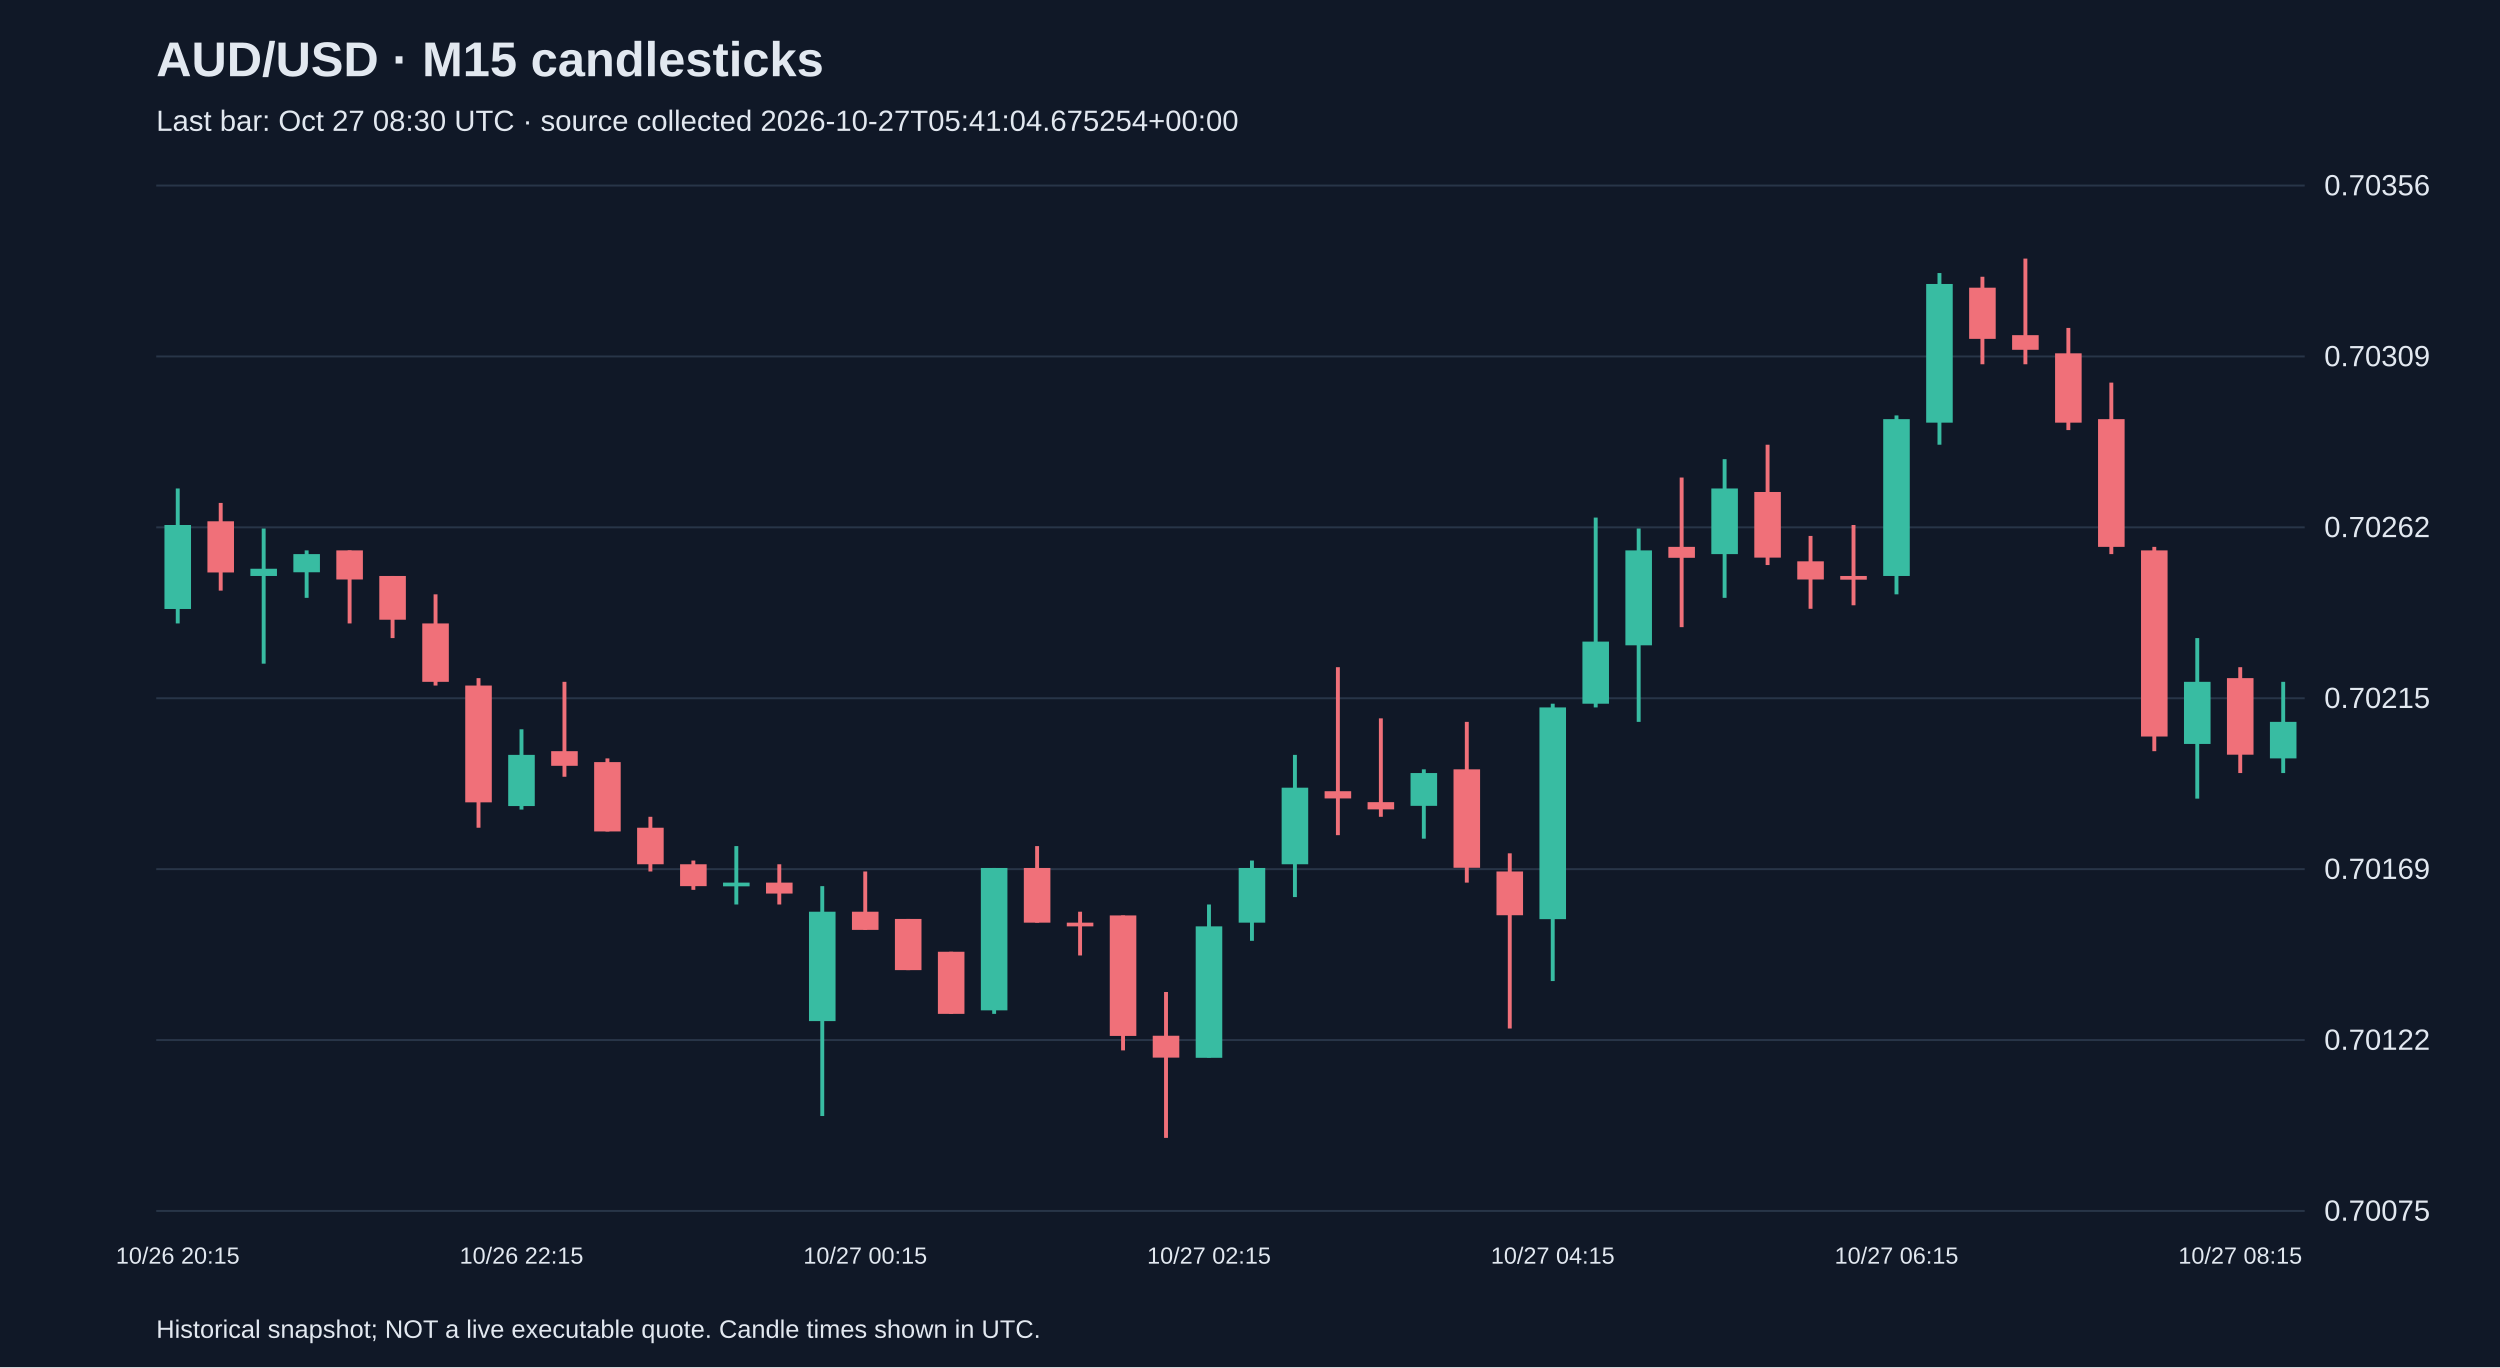
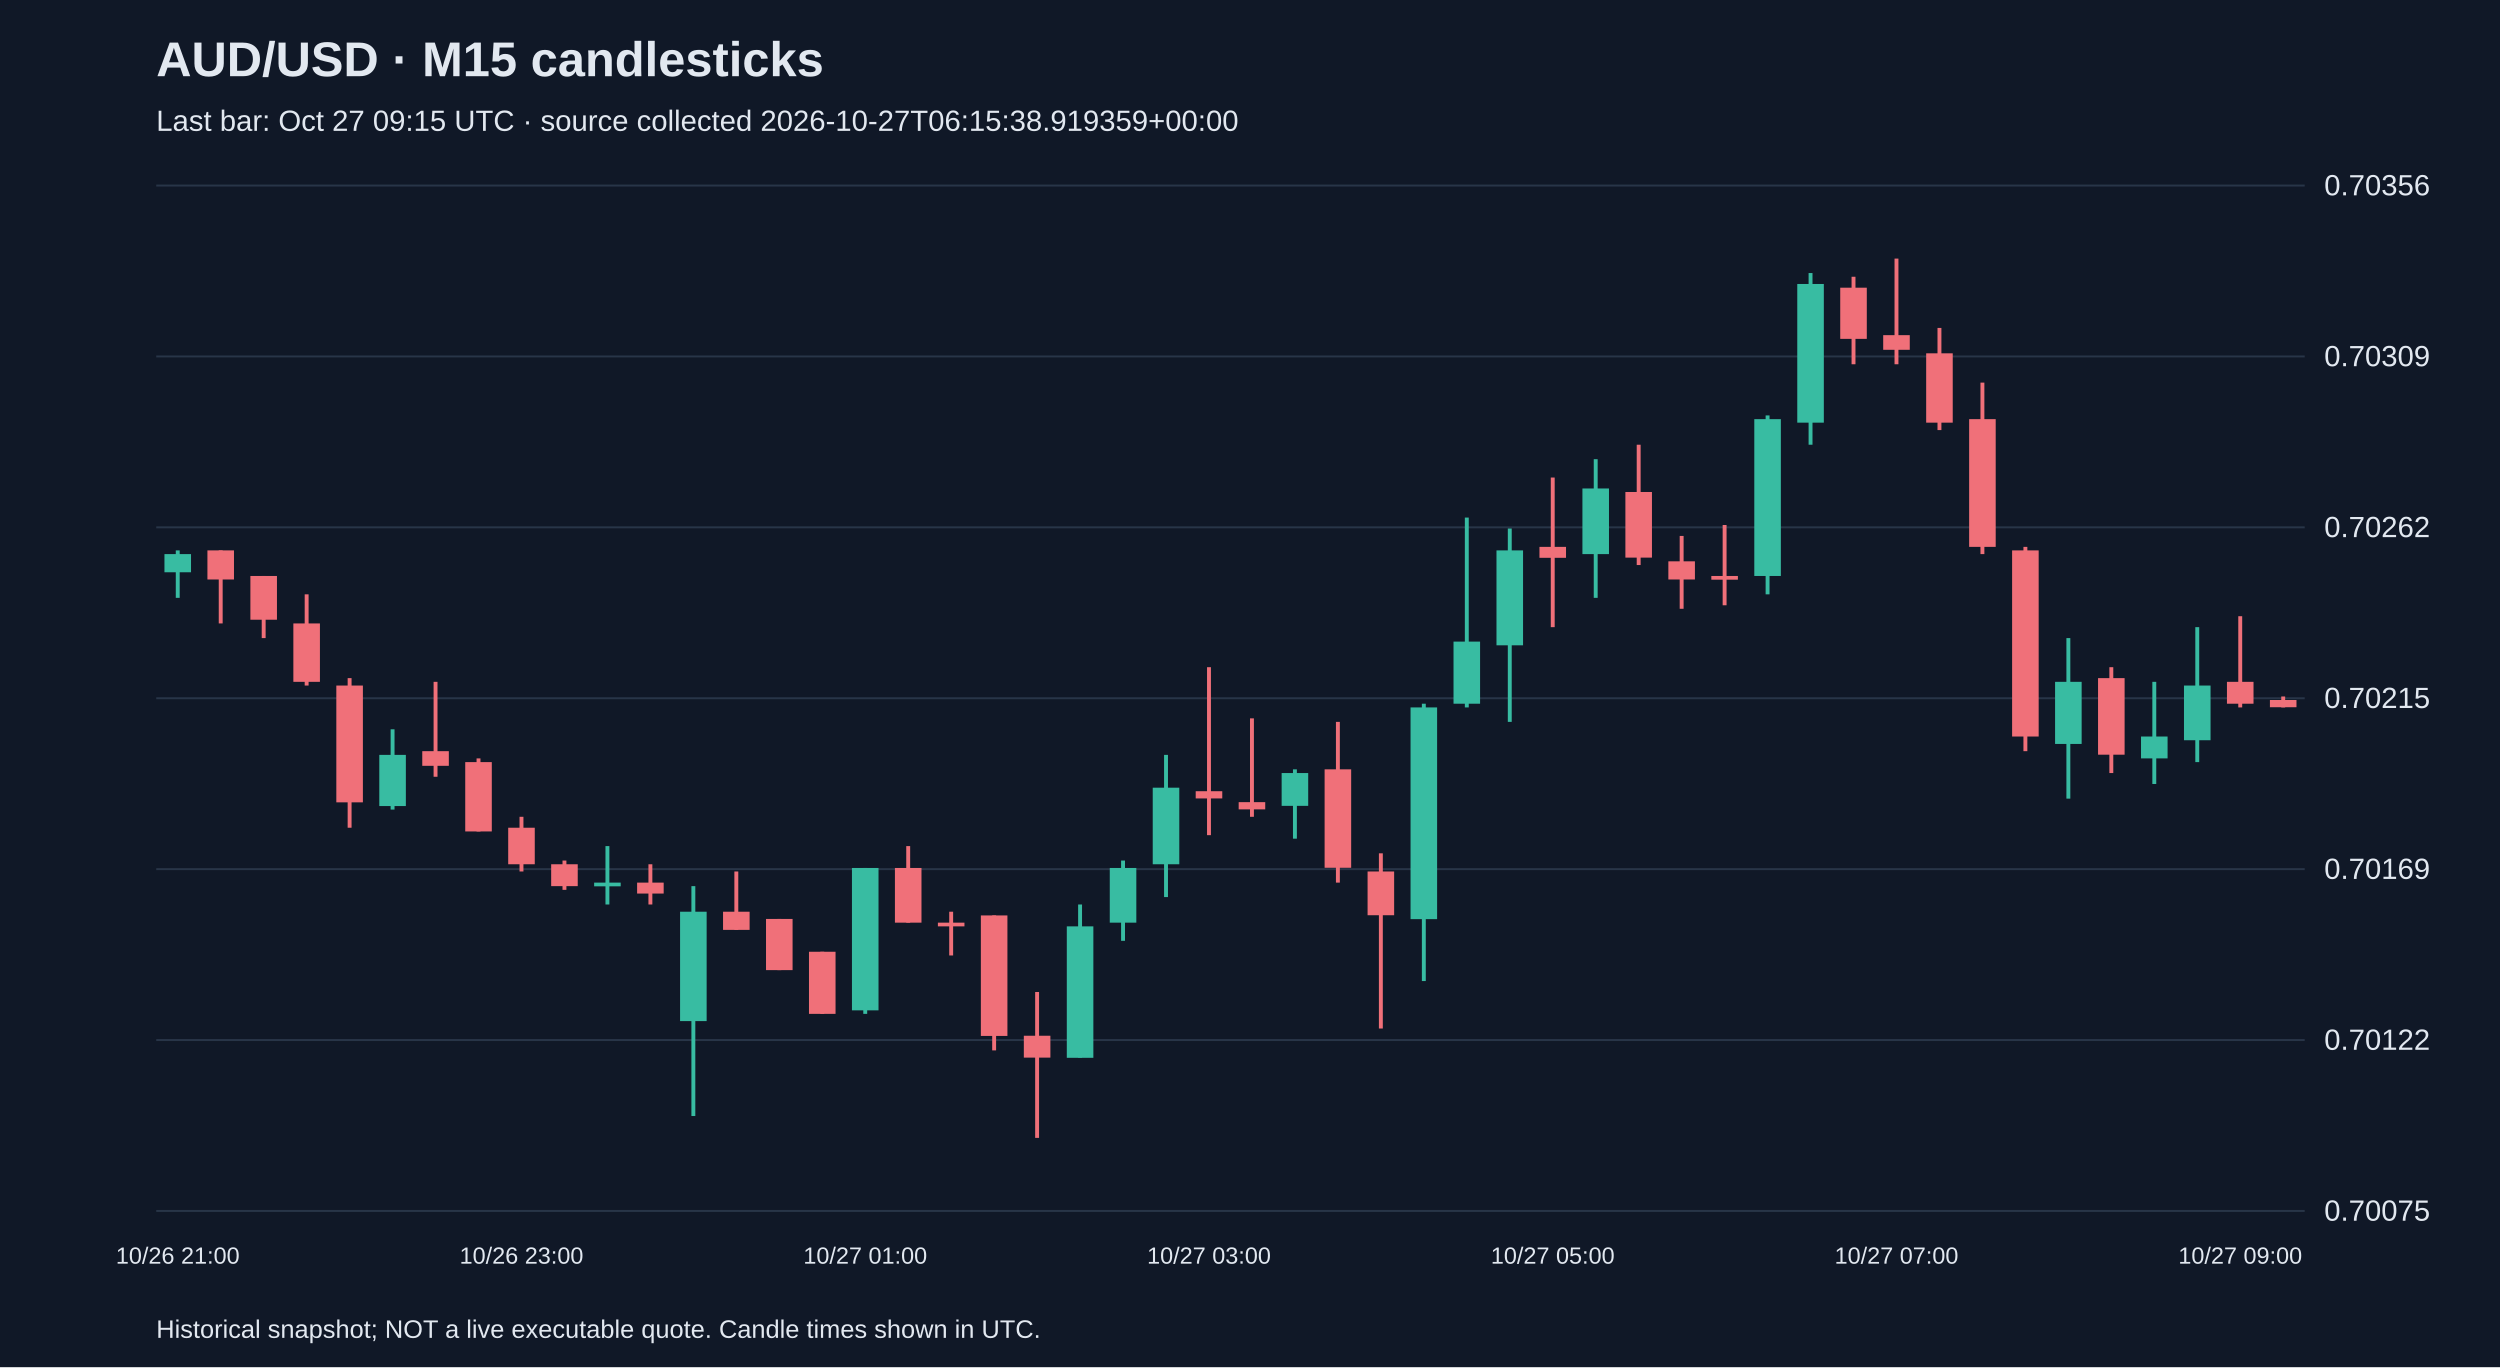
<svg xmlns="http://www.w3.org/2000/svg" viewBox="0 0 1280 700">
  <rect width="100%" height="100%" fill="#101827" />
  <style>text{font-family:Arial,sans-serif;fill:#e2e8f0}</style>
  <text x="80" y="39" font-size="25" font-weight="bold">AUD/USD · M15 candlesticks</text>
-   <text x="80" y="67" font-size="15" fill="#a6b1c5">Last bar: Oct 27 08:30 UTC · source collected 2026-10-27T05:41:04.675254+00:00</text>
+   <text x="80" y="67" font-size="15" fill="#a6b1c5">Last bar: Oct 27 09:15 UTC · source collected 2026-10-27T06:15:38.919359+00:00</text>
  <line x1="80" y1="620.0" x2="1180" y2="620.0" stroke="#283548" />
  <text x="1190" y="625.0" font-size="15">0.70075</text>
  <line x1="80" y1="532.5" x2="1180" y2="532.5" stroke="#283548" />
  <text x="1190" y="537.5" font-size="15">0.70122</text>
  <line x1="80" y1="445.0" x2="1180" y2="445.0" stroke="#283548" />
  <text x="1190" y="450.0" font-size="15">0.70169</text>
  <line x1="80" y1="357.5" x2="1180" y2="357.5" stroke="#283548" />
  <text x="1190" y="362.5" font-size="15">0.70215</text>
  <line x1="80" y1="270.0" x2="1180" y2="270.0" stroke="#283548" />
  <text x="1190" y="275.0" font-size="15">0.70262</text>
  <line x1="80" y1="182.5" x2="1180" y2="182.5" stroke="#283548" />
  <text x="1190" y="187.5" font-size="15">0.70309</text>
  <line x1="80" y1="95.0" x2="1180" y2="95.0" stroke="#283548" />
  <text x="1190" y="100.0" font-size="15">0.70356</text>
-   <line x1="91.0" y1="250.1" x2="91.0" y2="319.2" stroke="#38bca2" stroke-width="2" />
-   <rect x="84.2" y="268.8" width="13.6" height="43.0" fill="#38bca2" />
-   <text x="91.0" y="647" text-anchor="middle" font-size="12">10/26 20:15</text>
-   <line x1="113.0" y1="257.5" x2="113.0" y2="302.4" stroke="#f07079" stroke-width="2" />
-   <rect x="106.2" y="266.9" width="13.6" height="26.2" fill="#f07079" />
-   <line x1="135.0" y1="270.6" x2="135.0" y2="339.8" stroke="#38bca2" stroke-width="2" />
-   <rect x="128.2" y="291.2" width="13.6" height="3.7" fill="#38bca2" />
-   <line x1="157.0" y1="281.8" x2="157.0" y2="306.1" stroke="#38bca2" stroke-width="2" />
-   <rect x="150.2" y="283.7" width="13.6" height="9.3" fill="#38bca2" />
-   <line x1="179.0" y1="281.8" x2="179.0" y2="319.2" stroke="#f07079" stroke-width="2" />
-   <rect x="172.2" y="281.8" width="13.6" height="14.9" fill="#f07079" />
-   <line x1="201.0" y1="294.9" x2="201.0" y2="326.7" stroke="#f07079" stroke-width="2" />
-   <rect x="194.2" y="294.9" width="13.6" height="22.4" fill="#f07079" />
-   <line x1="223.0" y1="304.3" x2="223.0" y2="351.0" stroke="#f07079" stroke-width="2" />
-   <rect x="216.2" y="319.2" width="13.6" height="29.9" fill="#f07079" />
-   <line x1="245.0" y1="347.2" x2="245.0" y2="423.8" stroke="#f07079" stroke-width="2" />
-   <rect x="238.2" y="351.0" width="13.6" height="59.8" fill="#f07079" />
-   <line x1="267.0" y1="373.4" x2="267.0" y2="414.5" stroke="#38bca2" stroke-width="2" />
-   <rect x="260.2" y="386.5" width="13.6" height="26.2" fill="#38bca2" />
-   <text x="267.0" y="647" text-anchor="middle" font-size="12">10/26 22:15</text>
-   <line x1="289.0" y1="349.1" x2="289.0" y2="397.7" stroke="#f07079" stroke-width="2" />
-   <rect x="282.2" y="384.6" width="13.6" height="7.5" fill="#f07079" />
-   <line x1="311.0" y1="388.3" x2="311.0" y2="425.7" stroke="#f07079" stroke-width="2" />
-   <rect x="304.2" y="390.2" width="13.6" height="35.5" fill="#f07079" />
-   <line x1="333.0" y1="418.2" x2="333.0" y2="446.2" stroke="#f07079" stroke-width="2" />
-   <rect x="326.2" y="423.8" width="13.6" height="18.7" fill="#f07079" />
-   <line x1="355.0" y1="440.6" x2="355.0" y2="455.6" stroke="#f07079" stroke-width="2" />
-   <rect x="348.2" y="442.5" width="13.6" height="11.2" fill="#f07079" />
-   <line x1="377.0" y1="433.2" x2="377.0" y2="463.1" stroke="#38bca2" stroke-width="2" />
-   <rect x="370.2" y="451.9" width="13.6" height="1.9" fill="#38bca2" />
-   <line x1="399.0" y1="442.5" x2="399.0" y2="463.1" stroke="#f07079" stroke-width="2" />
-   <rect x="392.2" y="451.9" width="13.6" height="5.6" fill="#f07079" />
-   <line x1="421.0" y1="453.7" x2="421.0" y2="571.4" stroke="#38bca2" stroke-width="2" />
-   <rect x="414.2" y="466.8" width="13.6" height="56.0" fill="#38bca2" />
-   <line x1="443.0" y1="446.2" x2="443.0" y2="476.1" stroke="#f07079" stroke-width="2" />
-   <rect x="436.2" y="466.8" width="13.6" height="9.3" fill="#f07079" />
-   <text x="443.0" y="647" text-anchor="middle" font-size="12">10/27 00:15</text>
-   <line x1="465.0" y1="470.5" x2="465.0" y2="496.7" stroke="#f07079" stroke-width="2" />
-   <rect x="458.2" y="470.5" width="13.6" height="26.2" fill="#f07079" />
-   <line x1="487.0" y1="487.3" x2="487.0" y2="519.1" stroke="#f07079" stroke-width="2" />
-   <rect x="480.2" y="487.3" width="13.6" height="31.8" fill="#f07079" />
-   <line x1="509.0" y1="444.4" x2="509.0" y2="519.1" stroke="#38bca2" stroke-width="2" />
-   <rect x="502.2" y="444.4" width="13.6" height="72.9" fill="#38bca2" />
-   <line x1="531.0" y1="433.2" x2="531.0" y2="472.4" stroke="#f07079" stroke-width="2" />
-   <rect x="524.2" y="444.4" width="13.6" height="28.0" fill="#f07079" />
-   <line x1="553.0" y1="466.8" x2="553.0" y2="489.2" stroke="#f07079" stroke-width="2" />
-   <rect x="546.2" y="472.4" width="13.6" height="1.9" fill="#f07079" />
-   <line x1="575.0" y1="468.7" x2="575.0" y2="537.8" stroke="#f07079" stroke-width="2" />
-   <rect x="568.2" y="468.7" width="13.6" height="61.7" fill="#f07079" />
-   <line x1="597.0" y1="507.9" x2="597.0" y2="582.6" stroke="#f07079" stroke-width="2" />
-   <rect x="590.2" y="530.3" width="13.6" height="11.2" fill="#f07079" />
-   <line x1="619.0" y1="463.1" x2="619.0" y2="541.5" stroke="#38bca2" stroke-width="2" />
-   <rect x="612.2" y="474.3" width="13.6" height="67.3" fill="#38bca2" />
-   <text x="619.0" y="647" text-anchor="middle" font-size="12">10/27 02:15</text>
-   <line x1="641.0" y1="440.6" x2="641.0" y2="481.7" stroke="#38bca2" stroke-width="2" />
-   <rect x="634.2" y="444.4" width="13.6" height="28.0" fill="#38bca2" />
-   <line x1="663.0" y1="386.5" x2="663.0" y2="459.3" stroke="#38bca2" stroke-width="2" />
-   <rect x="656.2" y="403.3" width="13.6" height="39.2" fill="#38bca2" />
-   <line x1="685.0" y1="341.6" x2="685.0" y2="427.6" stroke="#f07079" stroke-width="2" />
-   <rect x="678.2" y="405.1" width="13.6" height="3.7" fill="#f07079" />
-   <line x1="707.0" y1="367.8" x2="707.0" y2="418.2" stroke="#f07079" stroke-width="2" />
-   <rect x="700.2" y="410.7" width="13.6" height="3.7" fill="#f07079" />
-   <line x1="729.0" y1="393.9" x2="729.0" y2="429.4" stroke="#38bca2" stroke-width="2" />
-   <rect x="722.2" y="395.8" width="13.6" height="16.8" fill="#38bca2" />
-   <line x1="751.0" y1="369.6" x2="751.0" y2="451.9" stroke="#f07079" stroke-width="2" />
-   <rect x="744.2" y="393.9" width="13.6" height="50.4" fill="#f07079" />
-   <line x1="773.0" y1="436.9" x2="773.0" y2="526.6" stroke="#f07079" stroke-width="2" />
-   <rect x="766.2" y="446.2" width="13.6" height="22.4" fill="#f07079" />
-   <line x1="795.0" y1="360.3" x2="795.0" y2="502.3" stroke="#38bca2" stroke-width="2" />
-   <rect x="788.2" y="362.2" width="13.6" height="108.4" fill="#38bca2" />
-   <text x="795.0" y="647" text-anchor="middle" font-size="12">10/27 04:15</text>
-   <line x1="817.0" y1="265.0" x2="817.0" y2="362.2" stroke="#38bca2" stroke-width="2" />
-   <rect x="810.2" y="328.5" width="13.6" height="31.8" fill="#38bca2" />
-   <line x1="839.0" y1="270.6" x2="839.0" y2="369.6" stroke="#38bca2" stroke-width="2" />
-   <rect x="832.2" y="281.8" width="13.6" height="48.6" fill="#38bca2" />
-   <line x1="861.0" y1="244.5" x2="861.0" y2="321.1" stroke="#f07079" stroke-width="2" />
-   <rect x="854.2" y="280.0" width="13.6" height="5.6" fill="#f07079" />
-   <line x1="883.0" y1="235.1" x2="883.0" y2="306.1" stroke="#38bca2" stroke-width="2" />
-   <rect x="876.2" y="250.1" width="13.6" height="33.6" fill="#38bca2" />
-   <line x1="905.0" y1="227.7" x2="905.0" y2="289.3" stroke="#f07079" stroke-width="2" />
-   <rect x="898.2" y="251.9" width="13.6" height="33.6" fill="#f07079" />
-   <line x1="927.0" y1="274.4" x2="927.0" y2="311.7" stroke="#f07079" stroke-width="2" />
-   <rect x="920.2" y="287.4" width="13.6" height="9.3" fill="#f07079" />
-   <line x1="949.0" y1="268.8" x2="949.0" y2="309.9" stroke="#f07079" stroke-width="2" />
-   <rect x="942.2" y="294.9" width="13.6" height="1.9" fill="#f07079" />
-   <line x1="971.0" y1="212.7" x2="971.0" y2="304.3" stroke="#38bca2" stroke-width="2" />
-   <rect x="964.2" y="214.6" width="13.6" height="80.3" fill="#38bca2" />
-   <text x="971.0" y="647" text-anchor="middle" font-size="12">10/27 06:15</text>
-   <line x1="993.0" y1="139.8" x2="993.0" y2="227.7" stroke="#38bca2" stroke-width="2" />
-   <rect x="986.2" y="145.4" width="13.6" height="71.0" fill="#38bca2" />
-   <line x1="1015.0" y1="141.7" x2="1015.0" y2="186.5" stroke="#f07079" stroke-width="2" />
-   <rect x="1008.2" y="147.3" width="13.6" height="26.2" fill="#f07079" />
-   <line x1="1037.0" y1="132.4" x2="1037.0" y2="186.5" stroke="#f07079" stroke-width="2" />
-   <rect x="1030.2" y="171.6" width="13.6" height="7.5" fill="#f07079" />
-   <line x1="1059.0" y1="167.9" x2="1059.0" y2="220.2" stroke="#f07079" stroke-width="2" />
-   <rect x="1052.2" y="180.9" width="13.6" height="35.5" fill="#f07079" />
-   <line x1="1081.0" y1="195.9" x2="1081.0" y2="283.7" stroke="#f07079" stroke-width="2" />
-   <rect x="1074.2" y="214.6" width="13.6" height="65.4" fill="#f07079" />
-   <line x1="1103.0" y1="280.0" x2="1103.0" y2="384.6" stroke="#f07079" stroke-width="2" />
-   <rect x="1096.2" y="281.8" width="13.6" height="95.3" fill="#f07079" />
-   <line x1="1125.0" y1="326.7" x2="1125.0" y2="408.9" stroke="#38bca2" stroke-width="2" />
-   <rect x="1118.2" y="349.1" width="13.6" height="31.8" fill="#38bca2" />
-   <line x1="1147.0" y1="341.6" x2="1147.0" y2="395.8" stroke="#f07079" stroke-width="2" />
-   <rect x="1140.2" y="347.2" width="13.6" height="39.2" fill="#f07079" />
-   <text x="1147.0" y="647" text-anchor="middle" font-size="12">10/27 08:15</text>
-   <line x1="1169.0" y1="349.1" x2="1169.0" y2="395.8" stroke="#38bca2" stroke-width="2" />
-   <rect x="1162.2" y="369.6" width="13.6" height="18.7" fill="#38bca2" />
+   <line x1="91.0" y1="281.8" x2="91.0" y2="306.1" stroke="#38bca2" stroke-width="2" />
+   <rect x="84.2" y="283.7" width="13.6" height="9.3" fill="#38bca2" />
+   <text x="91.0" y="647" text-anchor="middle" font-size="12">10/26 21:00</text>
+   <line x1="113.0" y1="281.8" x2="113.0" y2="319.2" stroke="#f07079" stroke-width="2" />
+   <rect x="106.2" y="281.8" width="13.6" height="14.9" fill="#f07079" />
+   <line x1="135.0" y1="294.9" x2="135.0" y2="326.7" stroke="#f07079" stroke-width="2" />
+   <rect x="128.2" y="294.9" width="13.6" height="22.4" fill="#f07079" />
+   <line x1="157.0" y1="304.3" x2="157.0" y2="351.0" stroke="#f07079" stroke-width="2" />
+   <rect x="150.2" y="319.2" width="13.6" height="29.9" fill="#f07079" />
+   <line x1="179.0" y1="347.2" x2="179.0" y2="423.8" stroke="#f07079" stroke-width="2" />
+   <rect x="172.2" y="351.0" width="13.6" height="59.8" fill="#f07079" />
+   <line x1="201.0" y1="373.4" x2="201.0" y2="414.5" stroke="#38bca2" stroke-width="2" />
+   <rect x="194.2" y="386.5" width="13.6" height="26.2" fill="#38bca2" />
+   <line x1="223.0" y1="349.1" x2="223.0" y2="397.7" stroke="#f07079" stroke-width="2" />
+   <rect x="216.2" y="384.6" width="13.6" height="7.5" fill="#f07079" />
+   <line x1="245.0" y1="388.3" x2="245.0" y2="425.7" stroke="#f07079" stroke-width="2" />
+   <rect x="238.2" y="390.2" width="13.6" height="35.5" fill="#f07079" />
+   <line x1="267.0" y1="418.2" x2="267.0" y2="446.2" stroke="#f07079" stroke-width="2" />
+   <rect x="260.2" y="423.8" width="13.6" height="18.7" fill="#f07079" />
+   <text x="267.0" y="647" text-anchor="middle" font-size="12">10/26 23:00</text>
+   <line x1="289.0" y1="440.6" x2="289.0" y2="455.6" stroke="#f07079" stroke-width="2" />
+   <rect x="282.2" y="442.5" width="13.6" height="11.2" fill="#f07079" />
+   <line x1="311.0" y1="433.2" x2="311.0" y2="463.1" stroke="#38bca2" stroke-width="2" />
+   <rect x="304.2" y="451.9" width="13.6" height="1.9" fill="#38bca2" />
+   <line x1="333.0" y1="442.5" x2="333.0" y2="463.1" stroke="#f07079" stroke-width="2" />
+   <rect x="326.2" y="451.9" width="13.6" height="5.6" fill="#f07079" />
+   <line x1="355.0" y1="453.7" x2="355.0" y2="571.4" stroke="#38bca2" stroke-width="2" />
+   <rect x="348.2" y="466.8" width="13.6" height="56.0" fill="#38bca2" />
+   <line x1="377.0" y1="446.2" x2="377.0" y2="476.1" stroke="#f07079" stroke-width="2" />
+   <rect x="370.2" y="466.8" width="13.6" height="9.3" fill="#f07079" />
+   <line x1="399.0" y1="470.5" x2="399.0" y2="496.7" stroke="#f07079" stroke-width="2" />
+   <rect x="392.2" y="470.5" width="13.6" height="26.2" fill="#f07079" />
+   <line x1="421.0" y1="487.3" x2="421.0" y2="519.1" stroke="#f07079" stroke-width="2" />
+   <rect x="414.2" y="487.3" width="13.6" height="31.8" fill="#f07079" />
+   <line x1="443.0" y1="444.4" x2="443.0" y2="519.1" stroke="#38bca2" stroke-width="2" />
+   <rect x="436.2" y="444.4" width="13.6" height="72.9" fill="#38bca2" />
+   <text x="443.0" y="647" text-anchor="middle" font-size="12">10/27 01:00</text>
+   <line x1="465.0" y1="433.2" x2="465.0" y2="472.4" stroke="#f07079" stroke-width="2" />
+   <rect x="458.2" y="444.4" width="13.6" height="28.0" fill="#f07079" />
+   <line x1="487.0" y1="466.8" x2="487.0" y2="489.2" stroke="#f07079" stroke-width="2" />
+   <rect x="480.2" y="472.4" width="13.6" height="1.9" fill="#f07079" />
+   <line x1="509.0" y1="468.7" x2="509.0" y2="537.8" stroke="#f07079" stroke-width="2" />
+   <rect x="502.2" y="468.7" width="13.6" height="61.7" fill="#f07079" />
+   <line x1="531.0" y1="507.9" x2="531.0" y2="582.6" stroke="#f07079" stroke-width="2" />
+   <rect x="524.2" y="530.3" width="13.6" height="11.2" fill="#f07079" />
+   <line x1="553.0" y1="463.1" x2="553.0" y2="541.5" stroke="#38bca2" stroke-width="2" />
+   <rect x="546.2" y="474.3" width="13.6" height="67.3" fill="#38bca2" />
+   <line x1="575.0" y1="440.6" x2="575.0" y2="481.7" stroke="#38bca2" stroke-width="2" />
+   <rect x="568.2" y="444.4" width="13.6" height="28.0" fill="#38bca2" />
+   <line x1="597.0" y1="386.5" x2="597.0" y2="459.3" stroke="#38bca2" stroke-width="2" />
+   <rect x="590.2" y="403.3" width="13.6" height="39.2" fill="#38bca2" />
+   <line x1="619.0" y1="341.6" x2="619.0" y2="427.6" stroke="#f07079" stroke-width="2" />
+   <rect x="612.2" y="405.1" width="13.6" height="3.7" fill="#f07079" />
+   <text x="619.0" y="647" text-anchor="middle" font-size="12">10/27 03:00</text>
+   <line x1="641.0" y1="367.8" x2="641.0" y2="418.2" stroke="#f07079" stroke-width="2" />
+   <rect x="634.2" y="410.7" width="13.6" height="3.7" fill="#f07079" />
+   <line x1="663.0" y1="393.9" x2="663.0" y2="429.4" stroke="#38bca2" stroke-width="2" />
+   <rect x="656.2" y="395.8" width="13.6" height="16.8" fill="#38bca2" />
+   <line x1="685.0" y1="369.6" x2="685.0" y2="451.9" stroke="#f07079" stroke-width="2" />
+   <rect x="678.2" y="393.9" width="13.6" height="50.4" fill="#f07079" />
+   <line x1="707.0" y1="436.9" x2="707.0" y2="526.6" stroke="#f07079" stroke-width="2" />
+   <rect x="700.2" y="446.2" width="13.6" height="22.4" fill="#f07079" />
+   <line x1="729.0" y1="360.3" x2="729.0" y2="502.3" stroke="#38bca2" stroke-width="2" />
+   <rect x="722.2" y="362.2" width="13.6" height="108.4" fill="#38bca2" />
+   <line x1="751.0" y1="265.0" x2="751.0" y2="362.2" stroke="#38bca2" stroke-width="2" />
+   <rect x="744.2" y="328.5" width="13.6" height="31.8" fill="#38bca2" />
+   <line x1="773.0" y1="270.6" x2="773.0" y2="369.6" stroke="#38bca2" stroke-width="2" />
+   <rect x="766.2" y="281.8" width="13.6" height="48.6" fill="#38bca2" />
+   <line x1="795.0" y1="244.5" x2="795.0" y2="321.1" stroke="#f07079" stroke-width="2" />
+   <rect x="788.2" y="280.0" width="13.6" height="5.6" fill="#f07079" />
+   <text x="795.0" y="647" text-anchor="middle" font-size="12">10/27 05:00</text>
+   <line x1="817.0" y1="235.1" x2="817.0" y2="306.1" stroke="#38bca2" stroke-width="2" />
+   <rect x="810.2" y="250.1" width="13.6" height="33.6" fill="#38bca2" />
+   <line x1="839.0" y1="227.7" x2="839.0" y2="289.3" stroke="#f07079" stroke-width="2" />
+   <rect x="832.2" y="251.9" width="13.6" height="33.6" fill="#f07079" />
+   <line x1="861.0" y1="274.4" x2="861.0" y2="311.7" stroke="#f07079" stroke-width="2" />
+   <rect x="854.2" y="287.4" width="13.6" height="9.3" fill="#f07079" />
+   <line x1="883.0" y1="268.8" x2="883.0" y2="309.9" stroke="#f07079" stroke-width="2" />
+   <rect x="876.2" y="294.9" width="13.6" height="1.9" fill="#f07079" />
+   <line x1="905.0" y1="212.7" x2="905.0" y2="304.3" stroke="#38bca2" stroke-width="2" />
+   <rect x="898.2" y="214.6" width="13.6" height="80.3" fill="#38bca2" />
+   <line x1="927.0" y1="139.8" x2="927.0" y2="227.7" stroke="#38bca2" stroke-width="2" />
+   <rect x="920.2" y="145.4" width="13.6" height="71.0" fill="#38bca2" />
+   <line x1="949.0" y1="141.7" x2="949.0" y2="186.5" stroke="#f07079" stroke-width="2" />
+   <rect x="942.2" y="147.3" width="13.6" height="26.2" fill="#f07079" />
+   <line x1="971.0" y1="132.4" x2="971.0" y2="186.5" stroke="#f07079" stroke-width="2" />
+   <rect x="964.2" y="171.6" width="13.6" height="7.5" fill="#f07079" />
+   <text x="971.0" y="647" text-anchor="middle" font-size="12">10/27 07:00</text>
+   <line x1="993.0" y1="167.9" x2="993.0" y2="220.2" stroke="#f07079" stroke-width="2" />
+   <rect x="986.2" y="180.9" width="13.6" height="35.5" fill="#f07079" />
+   <line x1="1015.0" y1="195.9" x2="1015.0" y2="283.7" stroke="#f07079" stroke-width="2" />
+   <rect x="1008.2" y="214.6" width="13.6" height="65.4" fill="#f07079" />
+   <line x1="1037.0" y1="280.0" x2="1037.0" y2="384.6" stroke="#f07079" stroke-width="2" />
+   <rect x="1030.2" y="281.8" width="13.6" height="95.3" fill="#f07079" />
+   <line x1="1059.0" y1="326.7" x2="1059.0" y2="408.9" stroke="#38bca2" stroke-width="2" />
+   <rect x="1052.2" y="349.1" width="13.6" height="31.8" fill="#38bca2" />
+   <line x1="1081.0" y1="341.6" x2="1081.0" y2="395.8" stroke="#f07079" stroke-width="2" />
+   <rect x="1074.2" y="347.2" width="13.6" height="39.2" fill="#f07079" />
+   <line x1="1103.0" y1="349.1" x2="1103.0" y2="401.4" stroke="#38bca2" stroke-width="2" />
+   <rect x="1096.2" y="377.1" width="13.6" height="11.2" fill="#38bca2" />
+   <line x1="1125.0" y1="321.1" x2="1125.0" y2="390.2" stroke="#38bca2" stroke-width="2" />
+   <rect x="1118.2" y="351.0" width="13.6" height="28.0" fill="#38bca2" />
+   <line x1="1147.0" y1="315.5" x2="1147.0" y2="362.2" stroke="#f07079" stroke-width="2" />
+   <rect x="1140.2" y="349.1" width="13.6" height="11.2" fill="#f07079" />
+   <text x="1147.0" y="647" text-anchor="middle" font-size="12">10/27 09:00</text>
+   <line x1="1169.0" y1="356.6" x2="1169.0" y2="362.2" stroke="#f07079" stroke-width="2" />
+   <rect x="1162.2" y="358.4" width="13.6" height="3.7" fill="#f07079" />
  <text x="80" y="685" font-size="13">Historical snapshot; NOT a live executable quote. Candle times shown in UTC.</text>
</svg>
